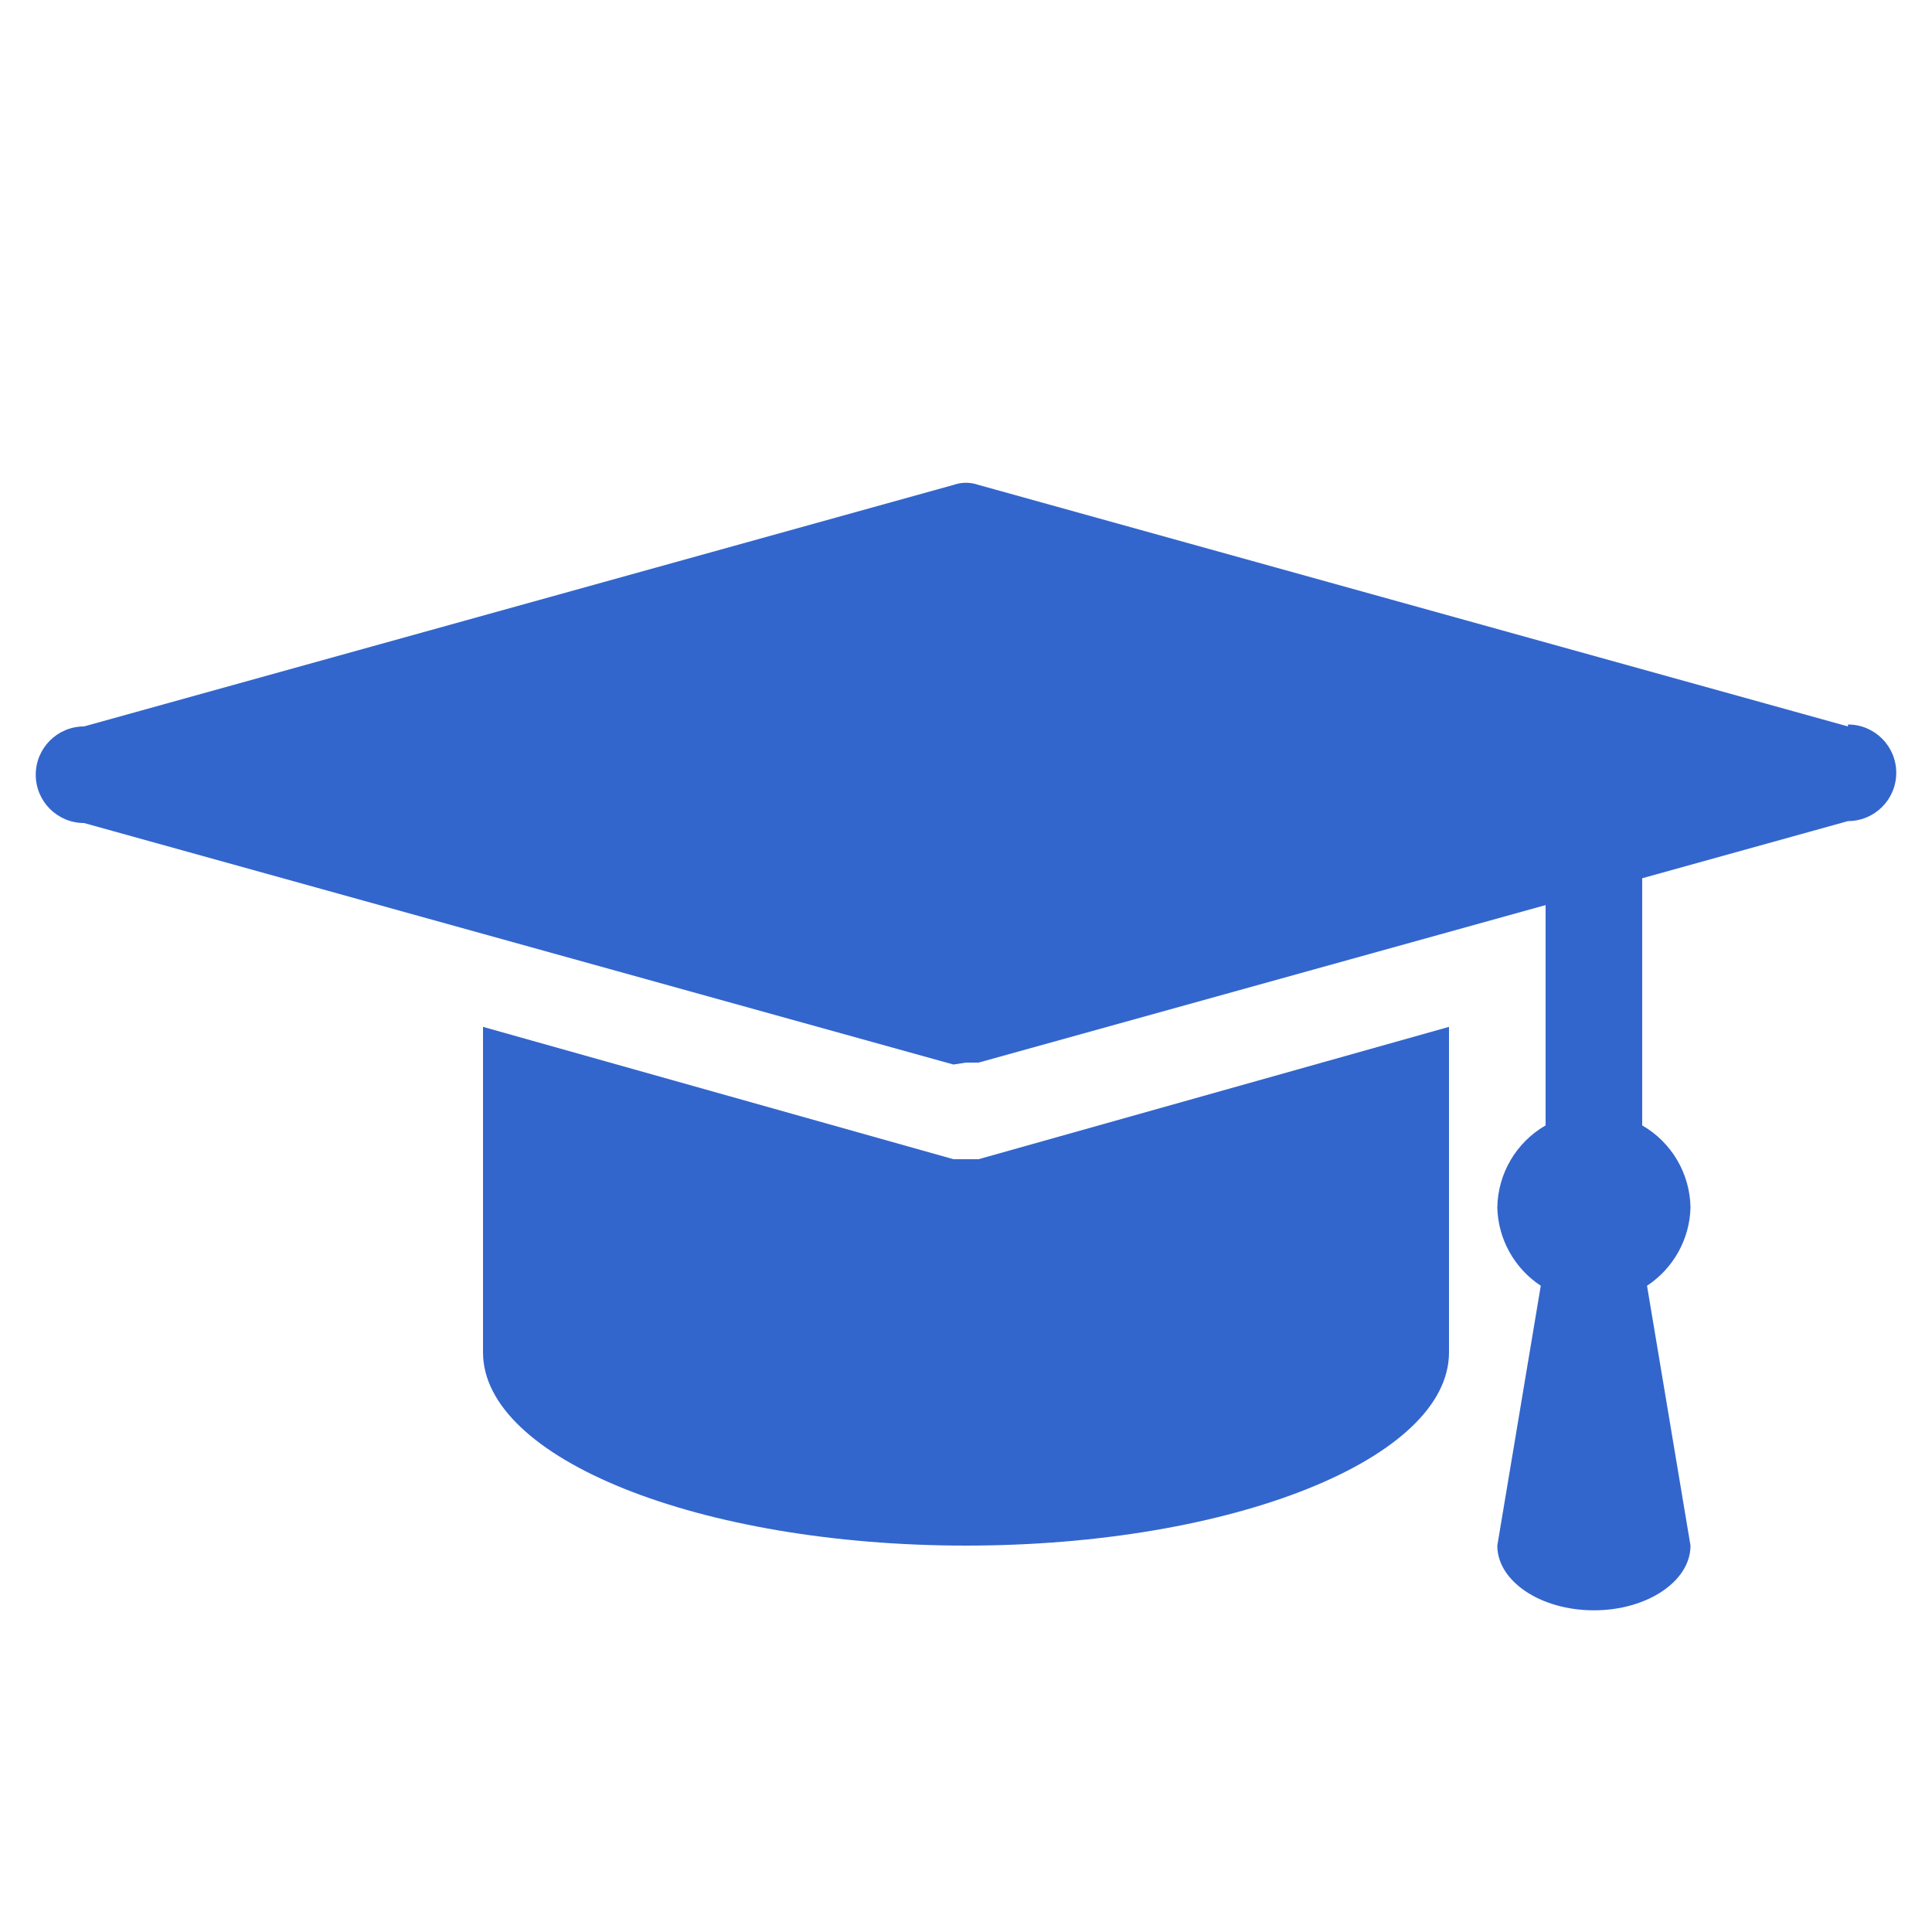
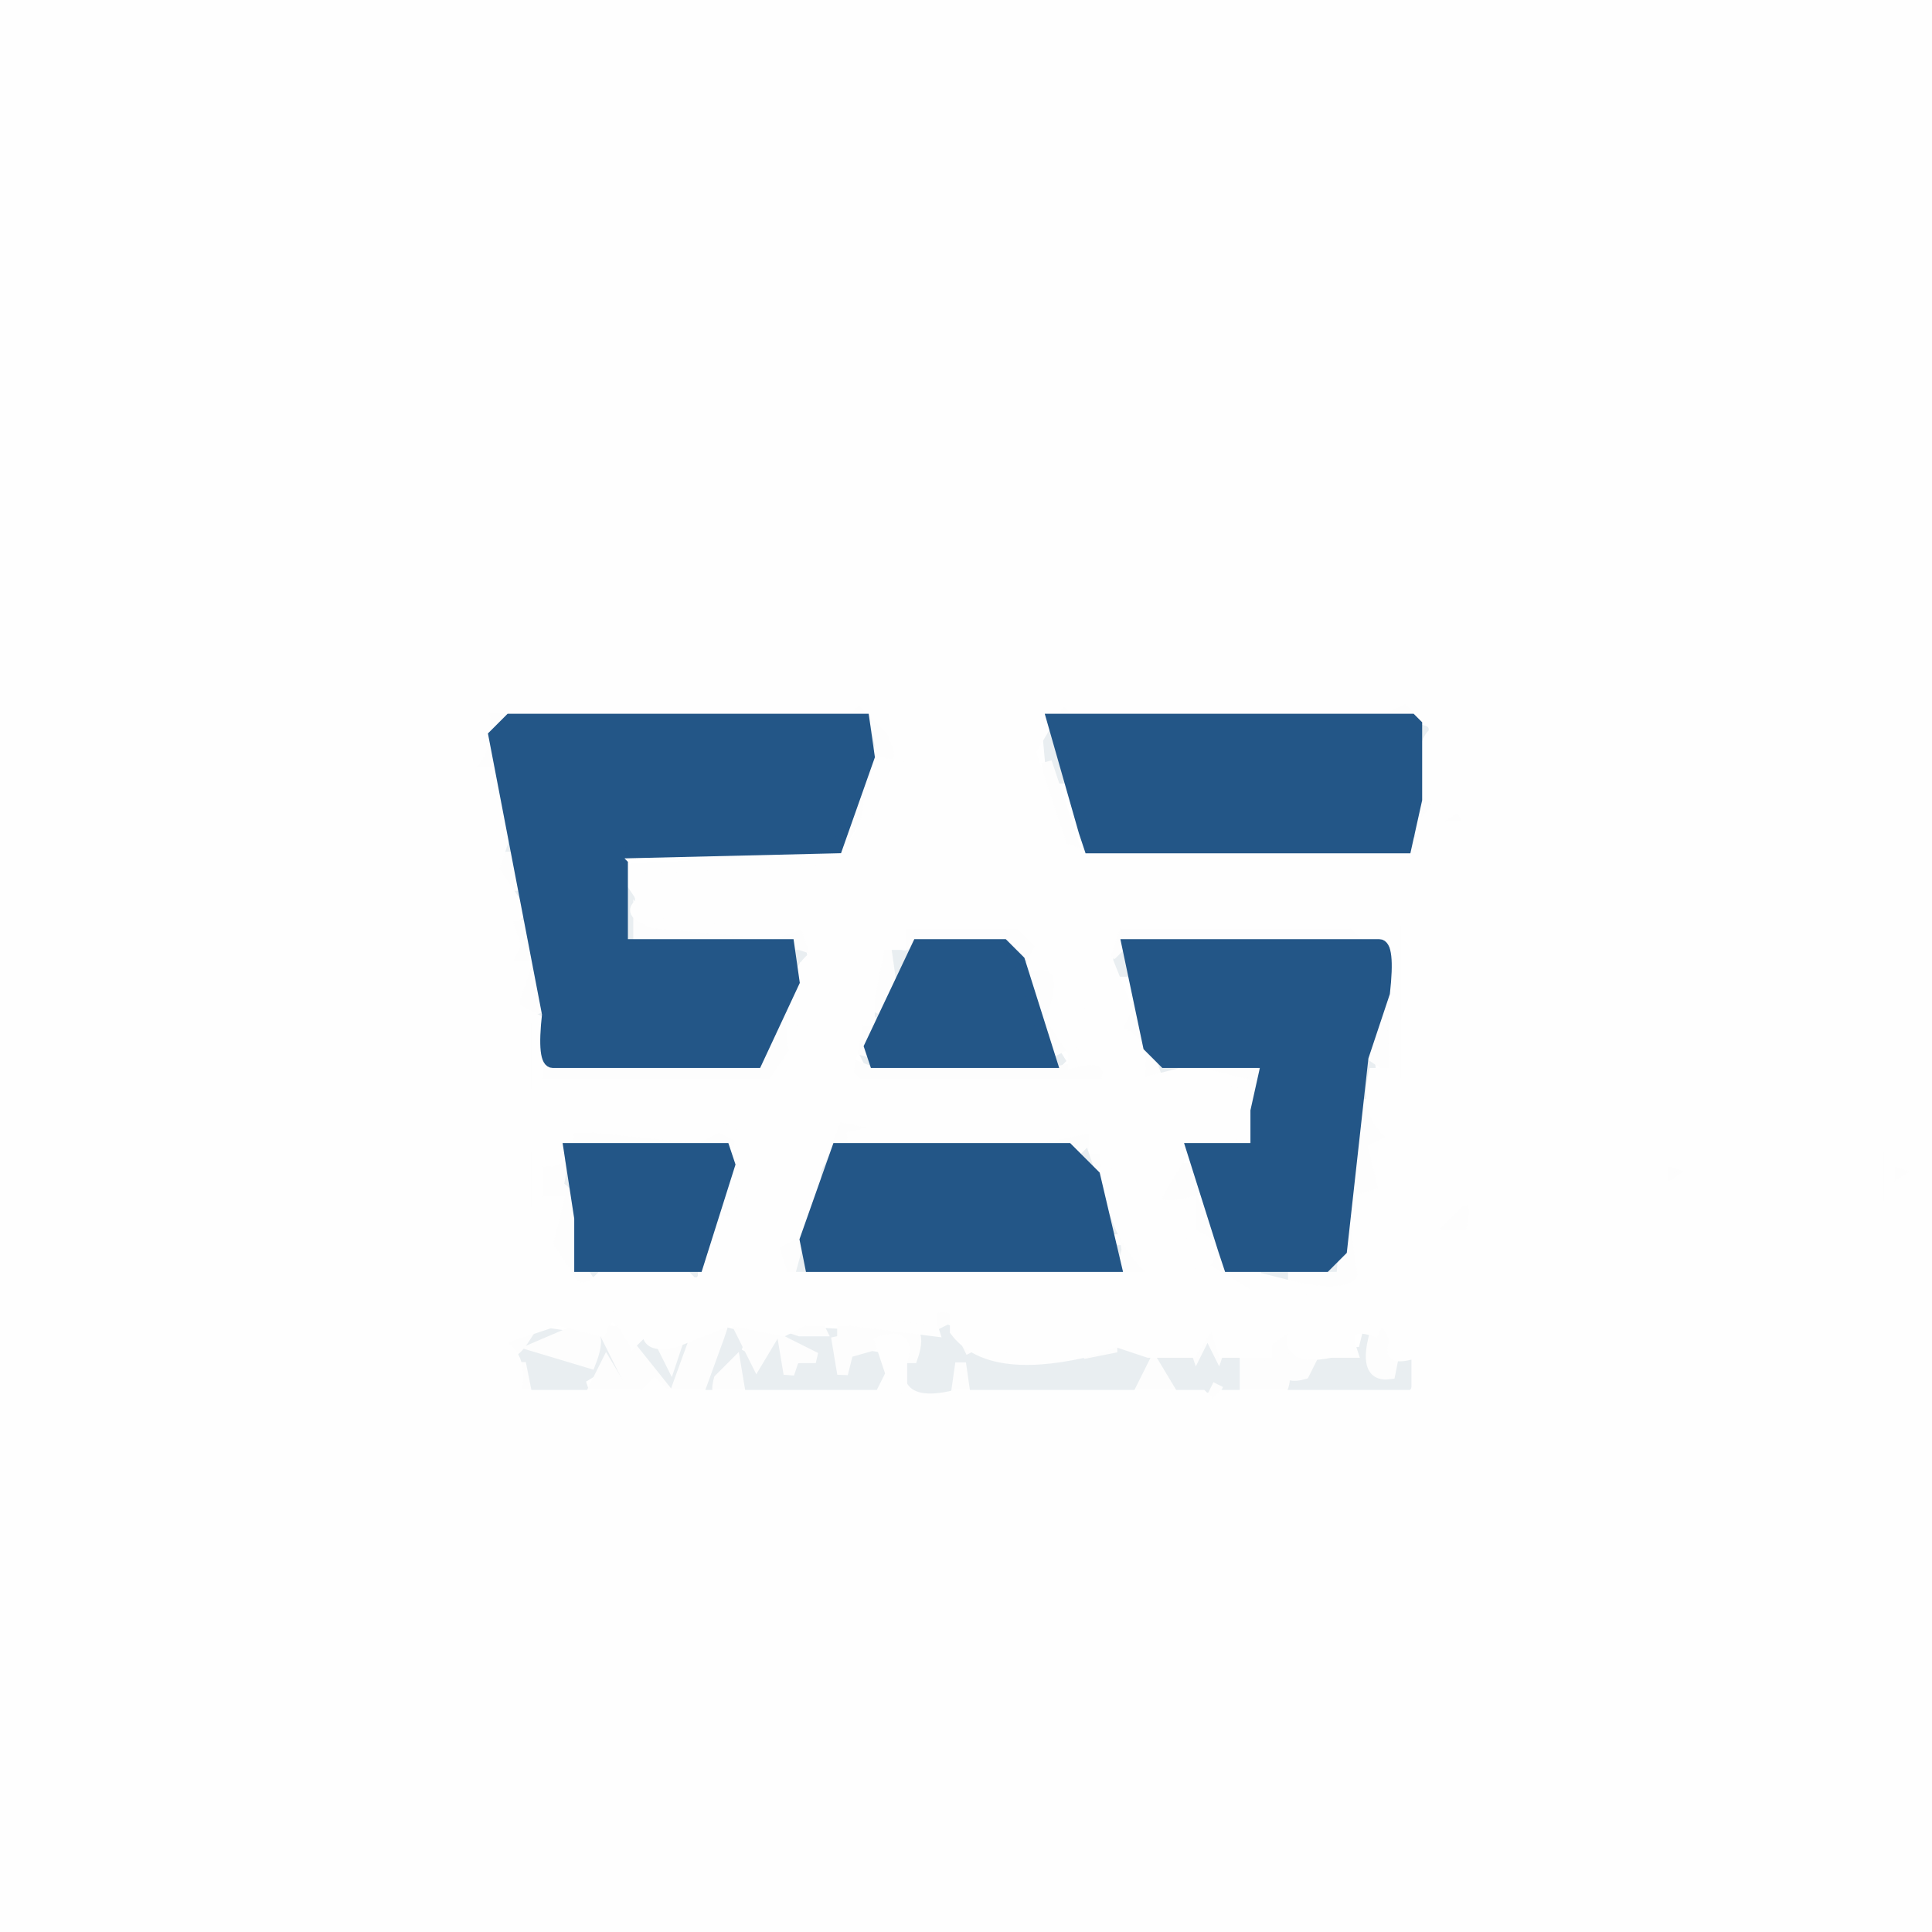
- <svg xmlns="http://www.w3.org/2000/svg" viewBox="2 2 20 20">
-   <path d="M12.13,14,12,14l-.13,0L7,12.63V16c0,1.1,2.24,2,5,2s5-.9,5-2V12.63Z" fill="#36c" />
-   <path d="M21.13,9.52l-9-2.5a.39.39,0,0,0-.26,0l-9,2.5a.5.5,0,0,0,0,1l9,2.5L12,13l.13,0,9-2.5a.5.5,0,0,0,0-1Z" fill="#36c" />
-   <path d="M19.5,14.5a1,1,0,0,0-.5-.85V10H18v3.65a1,1,0,0,0-.5.85,1,1,0,0,0,.45.81L17.5,18c0,.37.45.67,1,.67s1-.3,1-.67l-.45-2.69A1,1,0,0,0,19.5,14.5Z" fill="#36c" />
+ <svg xmlns="http://www.w3.org/2000/svg" width="180" height="180" version="1.1" desc="Created with imagetracer.js version 1.2.6">
+   <path fill="rgb(233,238,241)" stroke="rgb(233,238,241)" stroke-width="1" opacity="1" d="M 81.5 67 L 82 69.5 L 81 69.5 L 81.5 67 Z " />
+   <path fill="rgb(233,238,241)" stroke="rgb(233,238,241)" stroke-width="1" opacity="1" d="M 97.5 67 L 99 72.5 L 98 72.5 L 97.5 67 Z " />
+   <path fill="rgb(233,238,241)" stroke="rgb(233,238,241)" stroke-width="1" opacity="1" d="M 132.5 67 L 133 71.5 L 132 71.5 L 132.5 67 Z " />
+   <path fill="rgb(233,238,241)" stroke="rgb(233,238,241)" stroke-width="1" opacity="1" d="M 46.5 70 L 47 72.5 L 46 72.5 L 46.5 70 Z " />
+   <path fill="rgb(233,238,241)" stroke="rgb(233,238,241)" stroke-width="1" opacity="1" d="M 131.5 75 L 132 78.5 L 131 78.5 L 131.5 75 Z " />
+   <path fill="rgb(233,238,241)" stroke="rgb(233,238,241)" stroke-width="1" opacity="1" d="M 47.5 76 L 48 79.5 L 47 79.5 L 47.5 76 Z " />
+   <path fill="rgb(233,238,241)" stroke="rgb(233,238,241)" stroke-width="1" opacity="1" d="M 48.5 82 L 49 85.5 L 48 85.5 L 48.5 82 Z " />
+   <path fill="rgb(233,238,241)" stroke="rgb(233,238,241)" stroke-width="1" opacity="1" d="M 58.5 82 L 59 87.5 L 58 87.5 L 58.5 82 Z " />
+   <path fill="rgb(233,238,241)" stroke="rgb(233,238,241)" stroke-width="1" opacity="1" d="M 49.5 88 L 50 90.5 L 49 90.5 L 49.5 88 Z " />
+   <path fill="rgb(233,238,241)" stroke="rgb(233,238,241)" stroke-width="1" opacity="1" d="M 74.5 88 L 75 90.5 L 74 90.5 L 74.5 88 Z " />
+   <path fill="rgb(233,238,241)" stroke="rgb(233,238,241)" stroke-width="1" opacity="1" d="M 83 88 L 85 88.5 L 83.5 91 L 83 88 Z " />
+   <path fill="rgb(233,238,241)" stroke="rgb(233,238,241)" stroke-width="1" opacity="1" d="M 94.5 88 L 98 96.5 L 97 96.5 L 94.5 88 Z " />
+   <path fill="rgb(233,238,241)" stroke="rgb(233,238,241)" stroke-width="1" opacity="1" d="M 104.5 88 L 105 90.5 L 104 90.5 L 104.5 88 Z " />
+   <path fill="rgb(233,238,241)" stroke="rgb(233,238,241)" stroke-width="1" opacity="1" d="M 129.5 88 L 130 90.5 L 129 90.5 L 129.5 88 Z " />
+   <path fill="rgb(233,238,241)" stroke="rgb(233,238,241)" stroke-width="1" opacity="1" d="M 82.5 92 L 83 93.5 L 81.5 97 L 81 94.5 L 82.5 92 Z " />
+   <path fill="rgb(233,238,241)" stroke="rgb(233,238,241)" stroke-width="1" opacity="1" d="M 50.5 94 L 51 97.5 L 50 97.5 L 50.5 94 Z " />
+   <path fill="rgb(233,238,241)" stroke="rgb(233,238,241)" stroke-width="1" opacity="1" d="M 72.5 94 L 73 96.5 L 72 96.5 L 72.5 94 Z " />
+   <path fill="rgb(233,238,241)" stroke="rgb(233,238,241)" stroke-width="1" opacity="1" d="M 71.5 98 L 70.5 100 L 51 99.5 L 70.5 99 L 71.5 98 Z " />
+   <path fill="rgb(233,238,241)" stroke="rgb(233,238,241)" stroke-width="1" opacity="1" d="M 80.5 98 L 81.5 99 L 97.5 99 L 99 98.5 L 97.5 100 L 81.5 100 L 80.5 98 Z " />
+   <path fill="rgb(233,238,241)" stroke="rgb(233,238,241)" stroke-width="1" opacity="1" d="M 107.5 98 L 108.5 99 L 118 99 L 117.5 103 L 117 100 L 108.5 100 L 107.5 98 Z " />
+   <path fill="rgb(233,238,241)" stroke="rgb(233,238,241)" stroke-width="1" opacity="1" d="M 127.5 98 L 128 102.5 L 127 102.5 L 127.5 98 Z " />
+   <path fill="rgb(233,238,241)" stroke="rgb(233,238,241)" stroke-width="1" opacity="1" d="M 126.5 105 L 127 107.5 L 126 107.5 L 126.5 105 Z " />
+   <path fill="rgb(233,238,241)" stroke="rgb(233,238,241)" stroke-width="1" opacity="1" d="M 52.5 107 L 53 110.5 L 52 110.5 L 52.5 107 Z " />
+   <path fill="rgb(233,238,241)" stroke="rgb(233,238,241)" stroke-width="1" opacity="1" d="M 77.5 107 L 78 108.5 L 76.5 112 L 76 109.5 L 77.5 107 Z " />
+   <path fill="rgb(233,238,241)" stroke="rgb(233,238,241)" stroke-width="1" opacity="1" d="M 100.5 107 Q 102.8 106.3 102 108.5 L 100.5 107 Z " />
+   <path fill="rgb(233,238,241)" stroke="rgb(233,238,241)" stroke-width="1" opacity="1" d="M 102.5 110 L 104 114.5 L 103 114.5 L 102.5 110 Z " />
+   <path fill="rgb(233,238,241)" stroke="rgb(233,238,241)" stroke-width="1" opacity="1" d="M 125.5 110 L 126 112.5 L 125 112.5 L 125.5 110 Z " />
+   <path fill="rgb(233,238,241)" stroke="rgb(233,238,241)" stroke-width="1" opacity="1" d="M 53.5 113 L 54 116.5 L 53 116.5 L 53.5 113 Z " />
+   <path fill="rgb(233,238,241)" stroke="rgb(233,238,241)" stroke-width="1" opacity="1" d="M 75.5 113 L 76 114.5 L 75 118 L 103.5 118 L 104 116.5 L 105 116.5 L 104.5 119 L 74 119 L 75.5 113 Z " />
+   <path fill="rgb(233,238,241)" stroke="rgb(233,238,241)" stroke-width="1" opacity="1" d="M 124.5 117 L 125 119 L 114 118.5 L 123.5 118 L 124.5 117 Z " />
+   <path fill="rgb(233,238,241)" stroke="rgb(233,238,241)" stroke-width="1" opacity="1" d="M 54.5 118 L 65 118.5 L 54.5 119 L 54.5 118 Z " />
+   <path fill="rgb(233,238,241)" stroke="rgb(233,238,241)" stroke-width="1" opacity="1" d="M 49.5 124 L 53 124.5 L 49 125.5 L 55 127 Q 53.5 123.2 56.5 124 L 59 129.5 L 57 128.5 L 56.5 127 L 54 128.5 L 54.5 130 L 49 130 L 49 127.5 L 48 125.5 L 49.5 124 Z " />
+   <path fill="rgb(233,238,241)" stroke="rgb(233,238,241)" stroke-width="1" opacity="1" d="M 59 124 Q 61.7 122.9 61 125.5 L 63 126.5 L 64.5 124 L 65 126.5 L 62.5 130 L 59 124 Z " />
+   <path fill="rgb(233,238,241)" stroke="rgb(233,238,241)" stroke-width="1" opacity="1" d="M 67 124 L 69 124.5 L 68.5 126 L 70.5 127 L 72.5 124 L 82 124.5 L 78 125 L 78.5 128 L 79 126 L 82 126.5 L 82 128.5 L 81.5 130 L 72.5 130 L 70.5 130 Q 67.9 130.8 69 127.5 L 67.5 128 L 66 128.5 L 66.5 130 Q 64.3 130.8 65 128.5 L 67 124 Z M 73 125 L 73 128 L 76 127 L 73 125 Z " />
+   <path fill="rgb(233,238,241)" stroke="rgb(233,238,241)" stroke-width="1" opacity="1" d="M 85 124 Q 89.3 123 90.5 126 L 112 126 L 112.5 124 L 113 126 Q 117.9 124.4 116 130 L 113.5 129 L 109.5 130 L 107.5 127 L 106 130 L 101.5 129 Q 100 131.5 94.5 130 L 92.5 130 Q 88.8 131.3 90 127.5 L 89 127.5 L 88.5 130 L 86.5 130 L 85 129.5 L 85 124 Z " />
+   <path fill="rgb(233,238,241)" stroke="rgb(233,238,241)" stroke-width="1" opacity="1" d="M 119.5 124 L 120 128 L 123.5 126 L 127 126 L 127.5 124 L 128 128 L 130 127.5 L 129.5 126 L 132 127.5 L 130.5 130 L 127.5 129 L 123.5 130 L 121.5 130 L 119 130 L 119.5 124 Z " />
+   <path fill="rgb(253,253,253)" stroke="rgb(253,253,253)" stroke-width="1" opacity="1" d="M 79.5 65 L 81.5 66 L 83 65.5 L 83 67.5 Q 84.5 71.9 81.5 71 L 82 69.5 L 81.5 67 L 45.5 67 L 45.5 66 L 78.5 66 L 79.5 65 Z " />
+   <path fill="rgb(253,253,253)" stroke="rgb(253,253,253)" stroke-width="1" opacity="1" d="M 98.5 65 L 99.5 66 L 113.5 66 L 115.5 66 L 128.5 66 L 130.5 65 L 134 67.5 L 132.5 67 L 97 66.5 L 98.5 65 Z " />
+   <path fill="rgb(253,253,253)" stroke="rgb(253,253,253)" stroke-width="1" opacity="1" d="M 45.5 68 L 46 72 L 43 71.5 L 45.5 68 Z " />
+   <path fill="rgb(253,253,253)" stroke="rgb(253,253,253)" stroke-width="1" opacity="1" d="M 97.5 71 L 100 78.5 L 99 78.5 L 97.5 71 Z " />
+   <path fill="rgb(253,253,253)" stroke="rgb(253,253,253)" stroke-width="1" opacity="1" d="M 80 72 L 82 72.5 L 77.5 80 L 58 79.5 L 77.5 79 L 79 77.5 L 80 72 Z " />
+   <path fill="rgb(253,253,253)" stroke="rgb(253,253,253)" stroke-width="1" opacity="1" d="M 132.5 72 L 134 74.5 L 133.5 76 L 135.5 75 L 136.5 77 Q 132.8 77.8 132 75.5 L 132.5 72 Z " />
+   <path fill="rgb(253,253,253)" stroke="rgb(253,253,253)" stroke-width="1" opacity="1" d="M 132.5 78 L 131.5 80 L 101 79.5 L 131.5 79 L 132.5 78 Z " />
+   <path fill="rgb(253,253,253)" stroke="rgb(253,253,253)" stroke-width="1" opacity="1" d="M 46.5 80 Q 49.1 79.2 48 82.5 L 47 82.5 L 46.5 80 Z " />
+   <path fill="rgb(253,253,253)" stroke="rgb(253,253,253)" stroke-width="1" opacity="1" d="M 46.5 85 L 49 86.5 Q 50.5 90.9 47.5 90 L 46 90.5 L 48 87.5 L 46 87.5 L 46.5 85 Z " />
+   <path fill="rgb(253,253,253)" stroke="rgb(253,253,253)" stroke-width="1" opacity="1" d="M 59.5 85 L 60.5 86 L 71.5 87 L 74.5 86 L 76 88.5 L 74.5 88 L 59.5 88 L 59.5 85 Z " />
+   <path fill="rgb(253,253,253)" stroke="rgb(253,253,253)" stroke-width="1" opacity="1" d="M 83.5 86 L 94.5 86 L 97 87.5 Q 95.8 90.2 94.5 88 L 86.5 88 L 85.5 87 Q 83.7 89.5 83.5 86 Z " />
+   <path fill="rgb(253,253,253)" stroke="rgb(253,253,253)" stroke-width="1" opacity="1" d="M 104 86 L 125.5 86 L 126.5 87 L 128.5 87 L 130 87.5 L 128.5 88 L 126.5 88 L 104.5 88 L 103.5 89 L 104 87.5 L 104 86 Z " />
+   <path fill="rgb(253,253,253)" stroke="rgb(253,253,253)" stroke-width="1" opacity="1" d="M 82.5 88 L 83 91.5 L 82 94 L 79 92.5 L 81 92.5 L 82.5 88 Z " />
+   <path fill="rgb(253,253,253)" stroke="rgb(253,253,253)" stroke-width="1" opacity="1" d="M 96 90 Q 99.7 88.7 98 94.5 L 99.5 97 L 100.5 94 L 101 96.5 L 98 98 L 96 90 Z " />
+   <path fill="rgb(253,253,253)" stroke="rgb(253,253,253)" stroke-width="1" opacity="1" d="M 49.5 91 L 50 94 Q 47.3 95.1 48 92.5 L 49.5 91 Z " />
+   <path fill="rgb(253,253,253)" stroke="rgb(253,253,253)" stroke-width="1" opacity="1" d="M 74.5 91 L 75 92.5 L 74 97.5 L 71.5 101 L 50.5 101 L 50 98.5 L 51 98.5 L 51.5 100 L 70.5 100 L 74.5 91 Z " />
+   <path fill="rgb(253,253,253)" stroke="rgb(253,253,253)" stroke-width="1" opacity="1" d="M 129.5 91 L 130 99.5 L 131 100.5 L 128 98.5 L 129.5 91 Z " />
+   <path fill="rgb(253,253,253)" stroke="rgb(253,253,253)" stroke-width="1" opacity="1" d="M 105.5 94 L 108 101 Q 104.7 102.3 106 97.5 Q 102.3 95.7 105.5 94 Z " />
+   <path fill="rgb(253,253,253)" stroke="rgb(253,253,253)" stroke-width="1" opacity="1" d="M 79.5 95 Q 82.5 94.2 81 98 L 79 97.5 L 79.5 95 Z " />
+   <path fill="rgb(253,253,253)" stroke="rgb(253,253,253)" stroke-width="1" opacity="1" d="M 79 99 L 81.5 100 L 97.5 100 L 103 99 L 102.5 101 L 79 101 L 79 99 Z " />
+   <path fill="rgb(253,253,253)" stroke="rgb(253,253,253)" stroke-width="1" opacity="1" d="M 112.5 100 Q 119.3 97.8 117 104.5 L 116 104.5 L 115 102.5 L 115.5 101 Q 111.5 101.8 112.5 100 Z " />
+   <path fill="rgb(253,253,253)" stroke="rgb(253,253,253)" stroke-width="1" opacity="1" d="M 127 103 Q 129.7 101.9 129 104.5 L 129.5 106 L 128 106.5 L 129 110.5 L 126 112 L 127 103 Z " />
+   <path fill="rgb(253,253,253)" stroke="rgb(253,253,253)" stroke-width="1" opacity="1" d="M 78 104 L 83 104.5 L 79 105.5 L 96.5 106 L 101.5 105 L 103.5 110 L 105 109.5 L 103.5 112 L 101.5 106 L 100.5 107 L 77 107 L 75.5 110 L 76 108.5 L 75 106.5 L 78 105.5 L 78 104 Z " />
+   <path fill="rgb(253,253,253)" stroke="rgb(253,253,253)" stroke-width="1" opacity="1" d="M 52.5 105 L 54.5 105 L 64.5 106 L 66.5 105 L 69 106.5 L 52 107 L 52.5 105 Z " />
+   <path fill="rgb(253,253,253)" stroke="rgb(253,253,253)" stroke-width="1" opacity="1" d="M 110.5 106 L 109.5 109 Q 112.1 108.2 111 111.5 L 113 115.5 L 111 114.5 L 111 112 Q 107.2 113.5 108 110.5 L 108 108.5 L 110.5 106 Z " />
+   <path fill="rgb(253,253,253)" stroke="rgb(253,253,253)" stroke-width="1" opacity="1" d="M 112.5 106 L 116 106.5 L 112.5 107 L 112.5 106 Z " />
+   <path fill="rgb(253,253,253)" stroke="rgb(253,253,253)" stroke-width="1" opacity="1" d="M 50 108 Q 53 106.8 52 110.5 Q 54.3 111.8 53 116.5 L 55 119.5 L 53 118.5 L 51 115.5 L 52 111.5 L 50 111.5 L 50 108 Z " />
+   <path fill="rgb(253,253,253)" stroke="rgb(253,253,253)" stroke-width="1" opacity="1" d="M 155 108 L 158 108.5 L 155 110.5 L 155 108 Z " />
+   <path fill="rgb(253,253,253)" stroke="rgb(253,253,253)" stroke-width="1" opacity="1" d="M 176 108 L 179 108.5 L 176 110.5 L 176 108 Z " />
+   <path fill="rgb(253,253,253)" stroke="rgb(253,253,253)" stroke-width="1" opacity="1" d="M 67.5 111 L 69 114 Q 66.3 112.9 67 115.5 L 66 115.5 L 67.5 111 Z " />
+   <path fill="rgb(253,253,253)" stroke="rgb(253,253,253)" stroke-width="1" opacity="1" d="M 75.5 112 L 75 113.5 L 73.5 119 L 72 115.5 L 74 115 L 75.5 112 Z " />
+   <path fill="rgb(253,253,253)" stroke="rgb(253,253,253)" stroke-width="1" opacity="1" d="M 135.5 112 Q 138.5 111.2 137 115 L 133 114.5 L 135.5 112 Z " />
+   <path fill="rgb(253,253,253)" stroke="rgb(253,253,253)" stroke-width="1" opacity="1" d="M 104.5 113 L 106.5 117 L 108 116.5 L 107.5 119 Q 103.8 120.3 105 116.5 L 104.5 113 Z " />
+   <path fill="rgb(253,253,253)" stroke="rgb(253,253,253)" stroke-width="1" opacity="1" d="M 125.5 113 L 127 118.5 Q 125.8 121.3 120.5 120 L 120.5 119 L 125 119 L 125.5 113 Z " />
+   <path fill="rgb(253,253,253)" stroke="rgb(253,253,253)" stroke-width="1" opacity="1" d="M 112.5 117 Q 115.1 116.3 114 119 L 117 119 L 117 120.5 L 115.5 120 L 112.5 117 Z " />
+   <path fill="rgb(253,253,253)" stroke="rgb(253,253,253)" stroke-width="1" opacity="1" d="M 59.5 122 Q 61.8 121.3 61 123.5 L 58 124.5 L 62 129.5 L 59 129.5 L 56 123.5 Q 57.8 125.1 59.5 122 Z " />
+   <path fill="rgb(253,253,253)" stroke="rgb(253,253,253)" stroke-width="1" opacity="1" d="M 75.5 122 L 76.5 124 L 74.5 124 L 73 123.5 L 75.5 122 Z " />
+   <path fill="rgb(253,253,253)" stroke="rgb(253,253,253)" stroke-width="1" opacity="1" d="M 87 122 L 89 122.5 L 87 123.5 L 87 122 Z " />
+   <path fill="rgb(253,253,253)" stroke="rgb(253,253,253)" stroke-width="1" opacity="1" d="M 67.5 123 L 67 124.5 L 65 130 L 63 129.5 L 65 124 L 67.5 123 Z " />
+   <path fill="rgb(253,253,253)" stroke="rgb(253,253,253)" stroke-width="1" opacity="1" d="M 78.5 123 L 81 123.5 L 78.5 124 L 78.5 123 Z " />
+   <path fill="rgb(253,253,253)" stroke="rgb(253,253,253)" stroke-width="1" opacity="1" d="M 110.5 123 L 114 124.5 L 113.5 126 L 112.5 124 L 111.5 126 L 110.5 123 Z " />
+   <path fill="rgb(253,253,253)" stroke="rgb(253,253,253)" stroke-width="1" opacity="1" d="M 119.5 123 L 121 123 Q 119.5 126.7 122.5 126 L 121.5 128 Q 118.5 128.9 120 124.5 L 119 124.5 Q 121.3 131.8 116 130 L 116 126 Q 118.7 127.1 118 124.5 L 119.5 123 Z " />
+   <path fill="rgb(253,253,253)" stroke="rgb(253,253,253)" stroke-width="1" opacity="1" d="M 128.5 123 L 130 125.5 L 129.5 128 Q 126.6 128.4 128.5 123 Z " />
+   <path fill="rgb(253,253,253)" stroke="rgb(253,253,253)" stroke-width="1" opacity="1" d="M 46.5 124 L 49 124.5 Q 46.9 127.8 46.5 124 Z " />
+   <path fill="rgb(253,253,253)" stroke="rgb(253,253,253)" stroke-width="1" opacity="1" d="M 53.5 124 Q 56.5 123.2 55 127 L 50 125.5 L 53.5 124 Z " />
+   <path fill="rgb(253,253,253)" stroke="rgb(253,253,253)" stroke-width="1" opacity="1" d="M 63.5 124 L 63 125.5 L 62.5 127 L 61.5 125 L 63.5 124 Z " />
+   <path fill="rgb(253,253,253)" stroke="rgb(253,253,253)" stroke-width="1" opacity="1" d="M 69 124 L 72 124.5 L 70.5 127 L 69 124 Z " />
+   <path fill="rgb(253,253,253)" stroke="rgb(253,253,253)" stroke-width="1" opacity="1" d="M 82.5 124 Q 86.3 122.8 85 126.5 L 84 126.5 Q 84.8 124.3 82.5 125 L 79 126 L 78.5 128 L 78 125 L 82.5 124 Z " />
+   <path fill="rgb(253,253,253)" stroke="rgb(253,253,253)" stroke-width="1" opacity="1" d="M 89.5 124 L 90.5 126 L 89.5 124 Z " />
+   <path fill="rgb(253,253,253)" stroke="rgb(253,253,253)" stroke-width="1" opacity="1" d="M 73 125 L 76 126.5 L 74 126.5 L 73.5 128 L 73 125 Z " />
+   <path fill="rgb(253,253,253)" stroke="rgb(253,253,253)" stroke-width="1" opacity="1" d="M 101.5 125 L 104 125.5 L 101.5 126 L 101.5 125 Z " />
+   <path fill="rgb(253,253,253)" stroke="rgb(253,253,253)" stroke-width="1" opacity="1" d="M 48.5 127 L 49 129.5 L 48 129.5 L 48.5 127 Z " />
+   <path fill="rgb(253,253,253)" stroke="rgb(253,253,253)" stroke-width="1" opacity="1" d="M 56.5 127 L 58 129.5 L 55 130 L 56.5 127 Z " />
+   <path fill="rgb(253,253,253)" stroke="rgb(253,253,253)" stroke-width="1" opacity="1" d="M 68.5 127 L 69 130 Q 66.3 131.1 67 128.5 L 68.5 127 Z " />
+   <path fill="rgb(253,253,253)" stroke="rgb(253,253,253)" stroke-width="1" opacity="1" d="M 89.5 127 L 90 130.5 L 89 130.5 L 89.5 127 Z " />
+   <path fill="rgb(253,253,253)" stroke="rgb(253,253,253)" stroke-width="1" opacity="1" d="M 107.5 127 L 109 129.5 L 106 130 L 107.5 127 Z " />
+   <path fill="rgb(253,253,253)" stroke="rgb(253,253,253)" stroke-width="1" opacity="1" d="M 113.5 129 L 112.5 131 L 113.5 129 Z " />
+   <path fill="rgb(254,254,254)" stroke="rgb(254,254,254)" stroke-width="1" opacity="1" d="M 0 0 L 180 0 L 180 180 L 0 180 L 0 0 Z M 80 65 L 79 66 L 45 66 Q 46 70 43 72 L 46 72 L 47 78 L 46 81 L 48 84 Q 49 86 47 85 L 48 88 L 47 90 L 49 90 L 48 93 L 48 94 L 50 95 L 50 101 L 72 101 L 74 98 Q 73 91 76 89 L 75 86 L 72 87 L 61 86 Q 58 85 60 84 L 58 81 L 78 80 Q 81 78 81 74 L 82 71 Q 85 72 83 68 L 80 65 Z M 99 65 L 96 70 L 99 79 L 102 80 L 132 80 L 133 79 L 132 77 Q 135 75 133 74 Q 132 69 134 68 L 131 65 L 129 66 L 116 66 L 114 66 L 100 66 L 99 65 Z M 136 75 L 133 77 L 137 77 L 136 75 Z M 84 86 L 84 88 L 82 88 L 81 93 L 81 95 L 80 95 L 79 100 L 80 101 L 103 101 Q 104 98 100 99 L 100 98 L 98 95 Q 100 89 96 90 L 97 88 L 95 86 L 84 86 Z M 104 86 L 103 89 L 105 94 L 104 96 Q 107 97 106 101 L 110 100 L 112 100 L 116 101 L 116 104 Q 117 108 113 106 L 111 106 L 108 111 Q 107 113 111 112 L 111 115 Q 114 116 112 118 L 117 121 L 117 119 L 121 120 Q 126 121 127 119 L 126 112 L 129 111 L 128 107 L 130 106 Q 127 104 128 100 L 130 100 L 130 87 L 128 88 L 126 86 L 104 86 Z M 101 94 L 100 97 L 101 97 L 101 94 Z M 78 104 L 76 109 L 76 111 L 74 115 L 72 116 L 73 119 L 108 119 Q 103 115 103 107 L 102 107 L 102 105 L 97 106 L 79 106 L 83 105 L 78 104 Z M 53 105 Q 53 109 50 108 L 50 112 L 52 112 L 51 116 L 53 119 Q 54 121 56 119 L 64 119 L 65 120 L 67 116 Q 66 113 69 114 L 68 112 L 69 106 L 67 105 L 65 106 L 55 105 L 53 105 Z M 155 108 L 155 111 L 158 109 L 155 108 Z M 176 108 L 176 111 L 179 109 L 176 108 Z M 136 112 L 133 115 L 137 115 Q 138 111 136 112 Z M 60 122 L 60 124 L 59 125 Q 57 121 56 124 L 52 123 L 46 125 Q 49 126 48 130 L 60 130 L 61 129 L 62 130 L 82 130 L 83 128 L 82 125 Q 85 124 84 127 L 84 129 Q 85 131 89 130 L 91 130 L 112 130 L 113 131 L 114 130 L 132 130 L 132 126 Q 129 127 130 125 Q 129 122 128 124 Q 125 123 126 126 L 124 126 Q 119 127 121 123 L 118 125 L 118 126 L 114 126 L 113 123 L 111 126 L 107 126 L 104 125 L 101 126 Q 92 128 89 124 L 89 122 Q 86 121 87 124 L 79 123 L 75 123 L 73 124 L 68 123 L 63 125 Q 59 126 61 122 L 60 122 Z " />
+   <path fill="rgb(35,86,135)" stroke="rgb(35,86,135)" stroke-width="1" opacity="1" d="M 47.5 67 L 80.5 67 L 81 70.5 L 78 79 L 57 79.5 L 58 80.5 L 58 88 L 73.5 88 L 74 91.5 L 70.5 99 L 51.5 99 Q 50.5 99 51 94.5 L 46 68.5 L 47.5 67 Z " />
+   <path fill="rgb(35,86,135)" stroke="rgb(35,86,135)" stroke-width="1" opacity="1" d="M 98 67 L 131.5 67 L 132 67.5 L 132 74.5 L 131 79 L 101.5 79 L 101 77.5 L 98 67 Z " />
+   <path fill="rgb(35,86,135)" stroke="rgb(35,86,135)" stroke-width="1" opacity="1" d="M 85.5 88 L 93.5 88 L 95 89.5 L 98 99 L 81.5 99 L 81 97.5 L 85.5 88 Z " />
+   <path fill="rgb(35,86,135)" stroke="rgb(35,86,135)" stroke-width="1" opacity="1" d="M 105 88 L 128.5 88 Q 129.5 88 129 92.5 L 127 98.5 L 125 116.5 L 123.5 118 L 114.5 118 L 114 116.5 L 111 107 L 117 107 L 117 103.5 L 118 99 L 108.5 99 L 107 97.5 L 105 88 Z " />
+   <path fill="rgb(35,86,135)" stroke="rgb(35,86,135)" stroke-width="1" opacity="1" d="M 53 107 L 67.5 107 L 68 108.5 L 65 118 L 54 118 L 54 113.5 L 53 107 Z " />
+   <path fill="rgb(35,86,135)" stroke="rgb(35,86,135)" stroke-width="1" opacity="1" d="M 78 107 L 99.5 107 L 102 109.5 L 104 118 L 75.5 118 L 75 115.5 L 78 107 Z " />
</svg>
